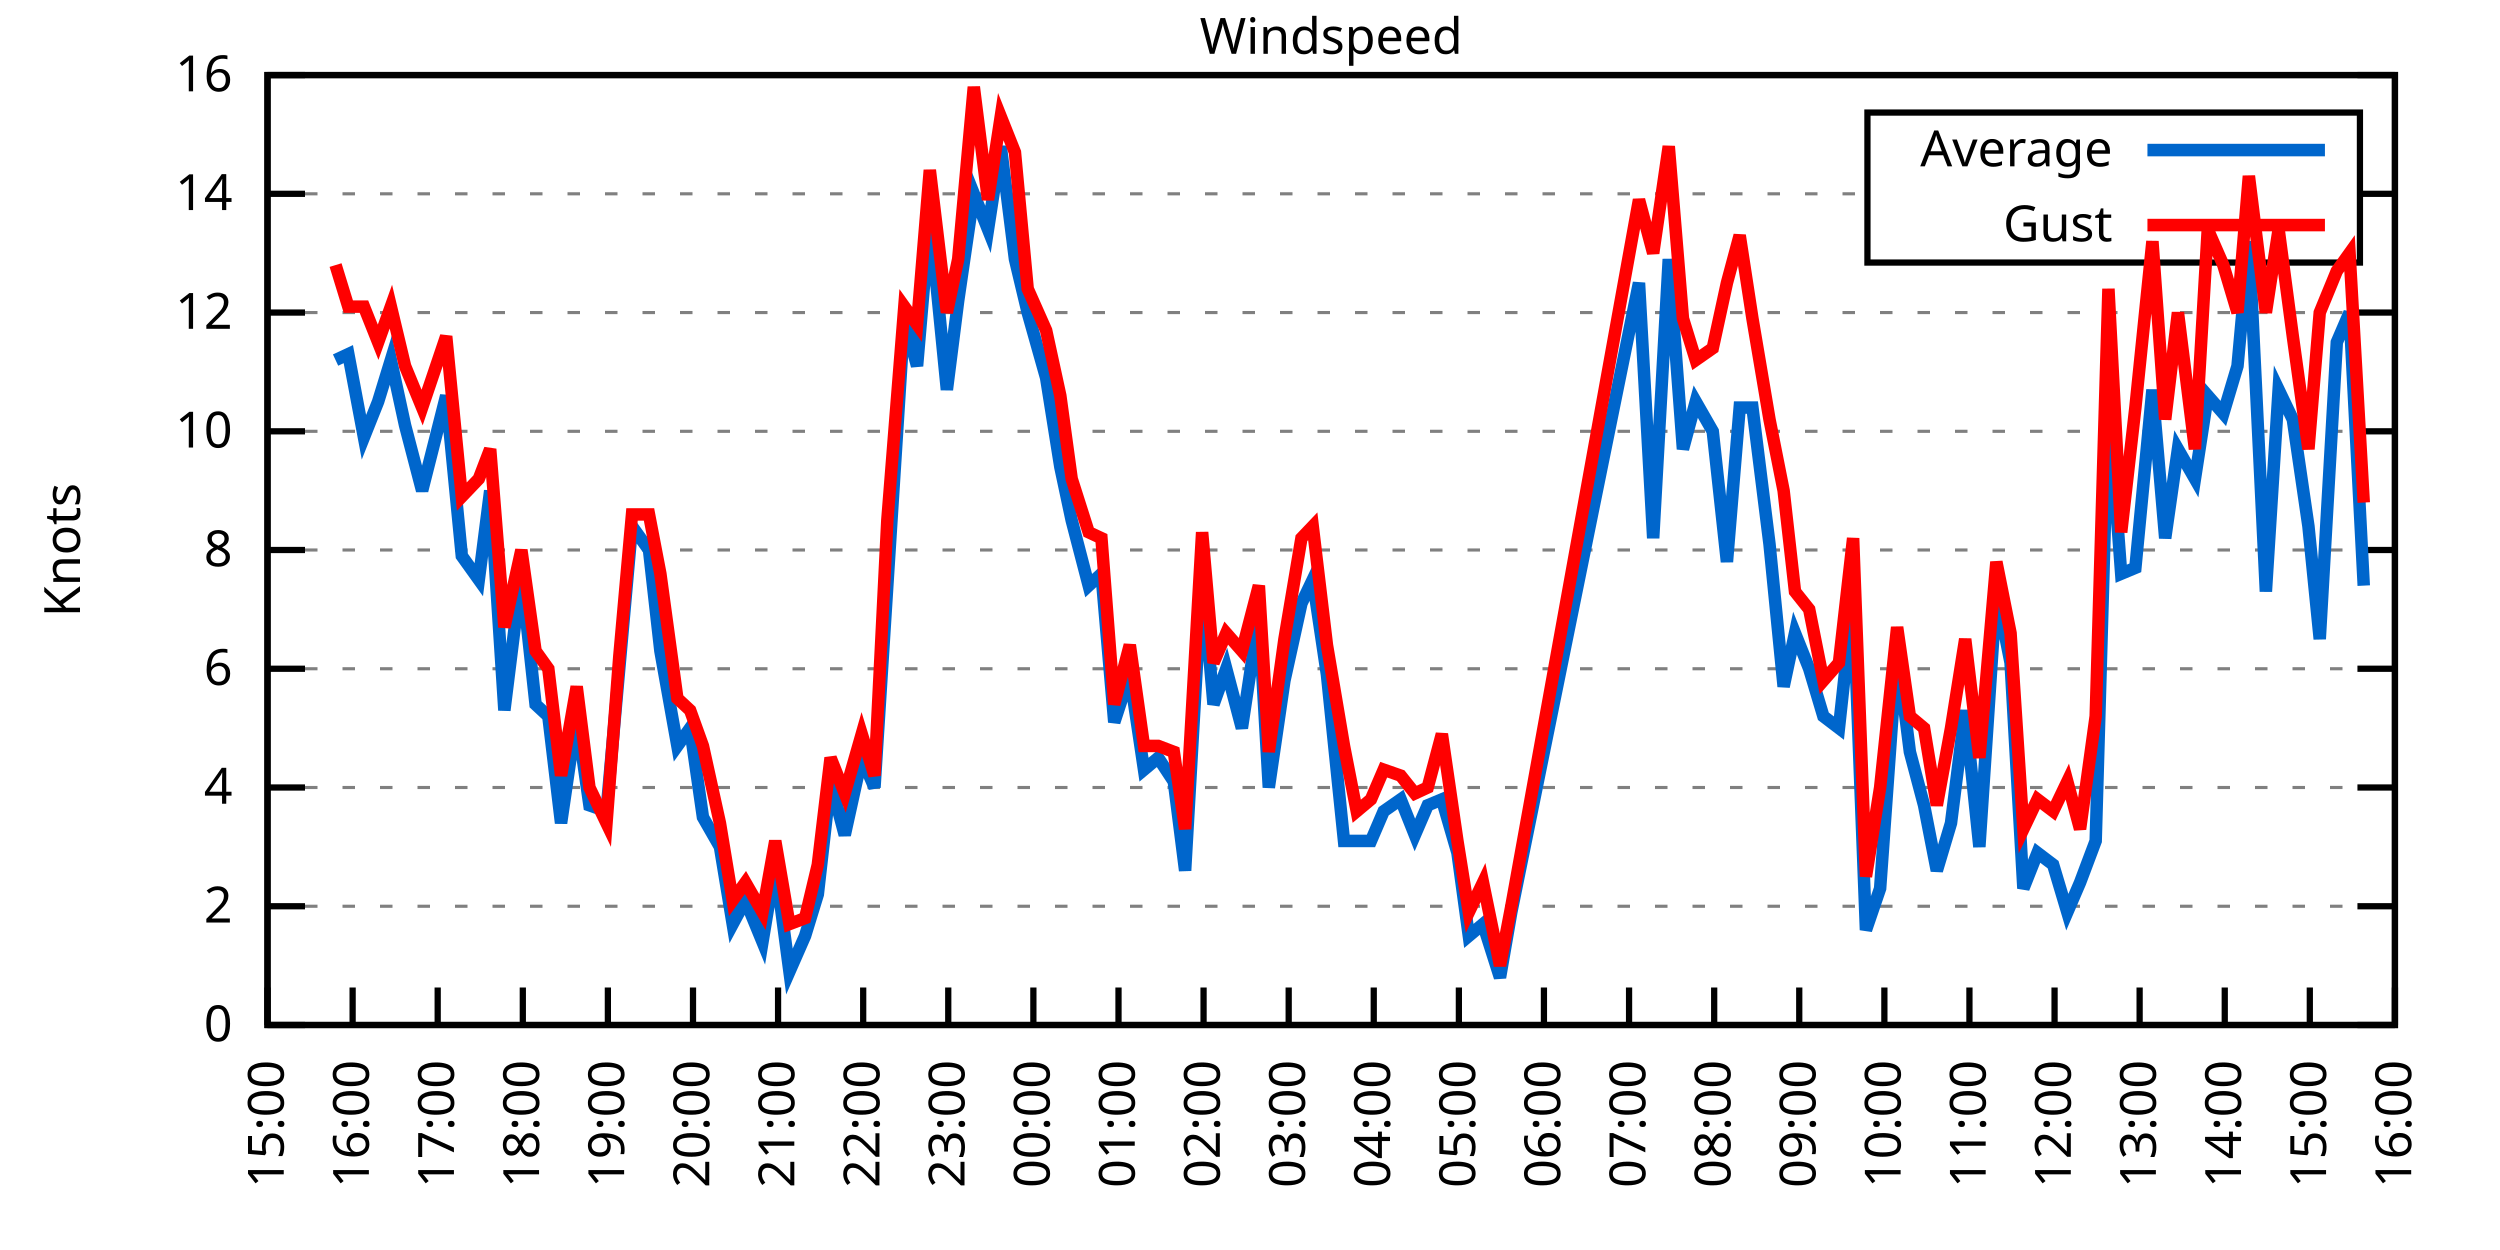
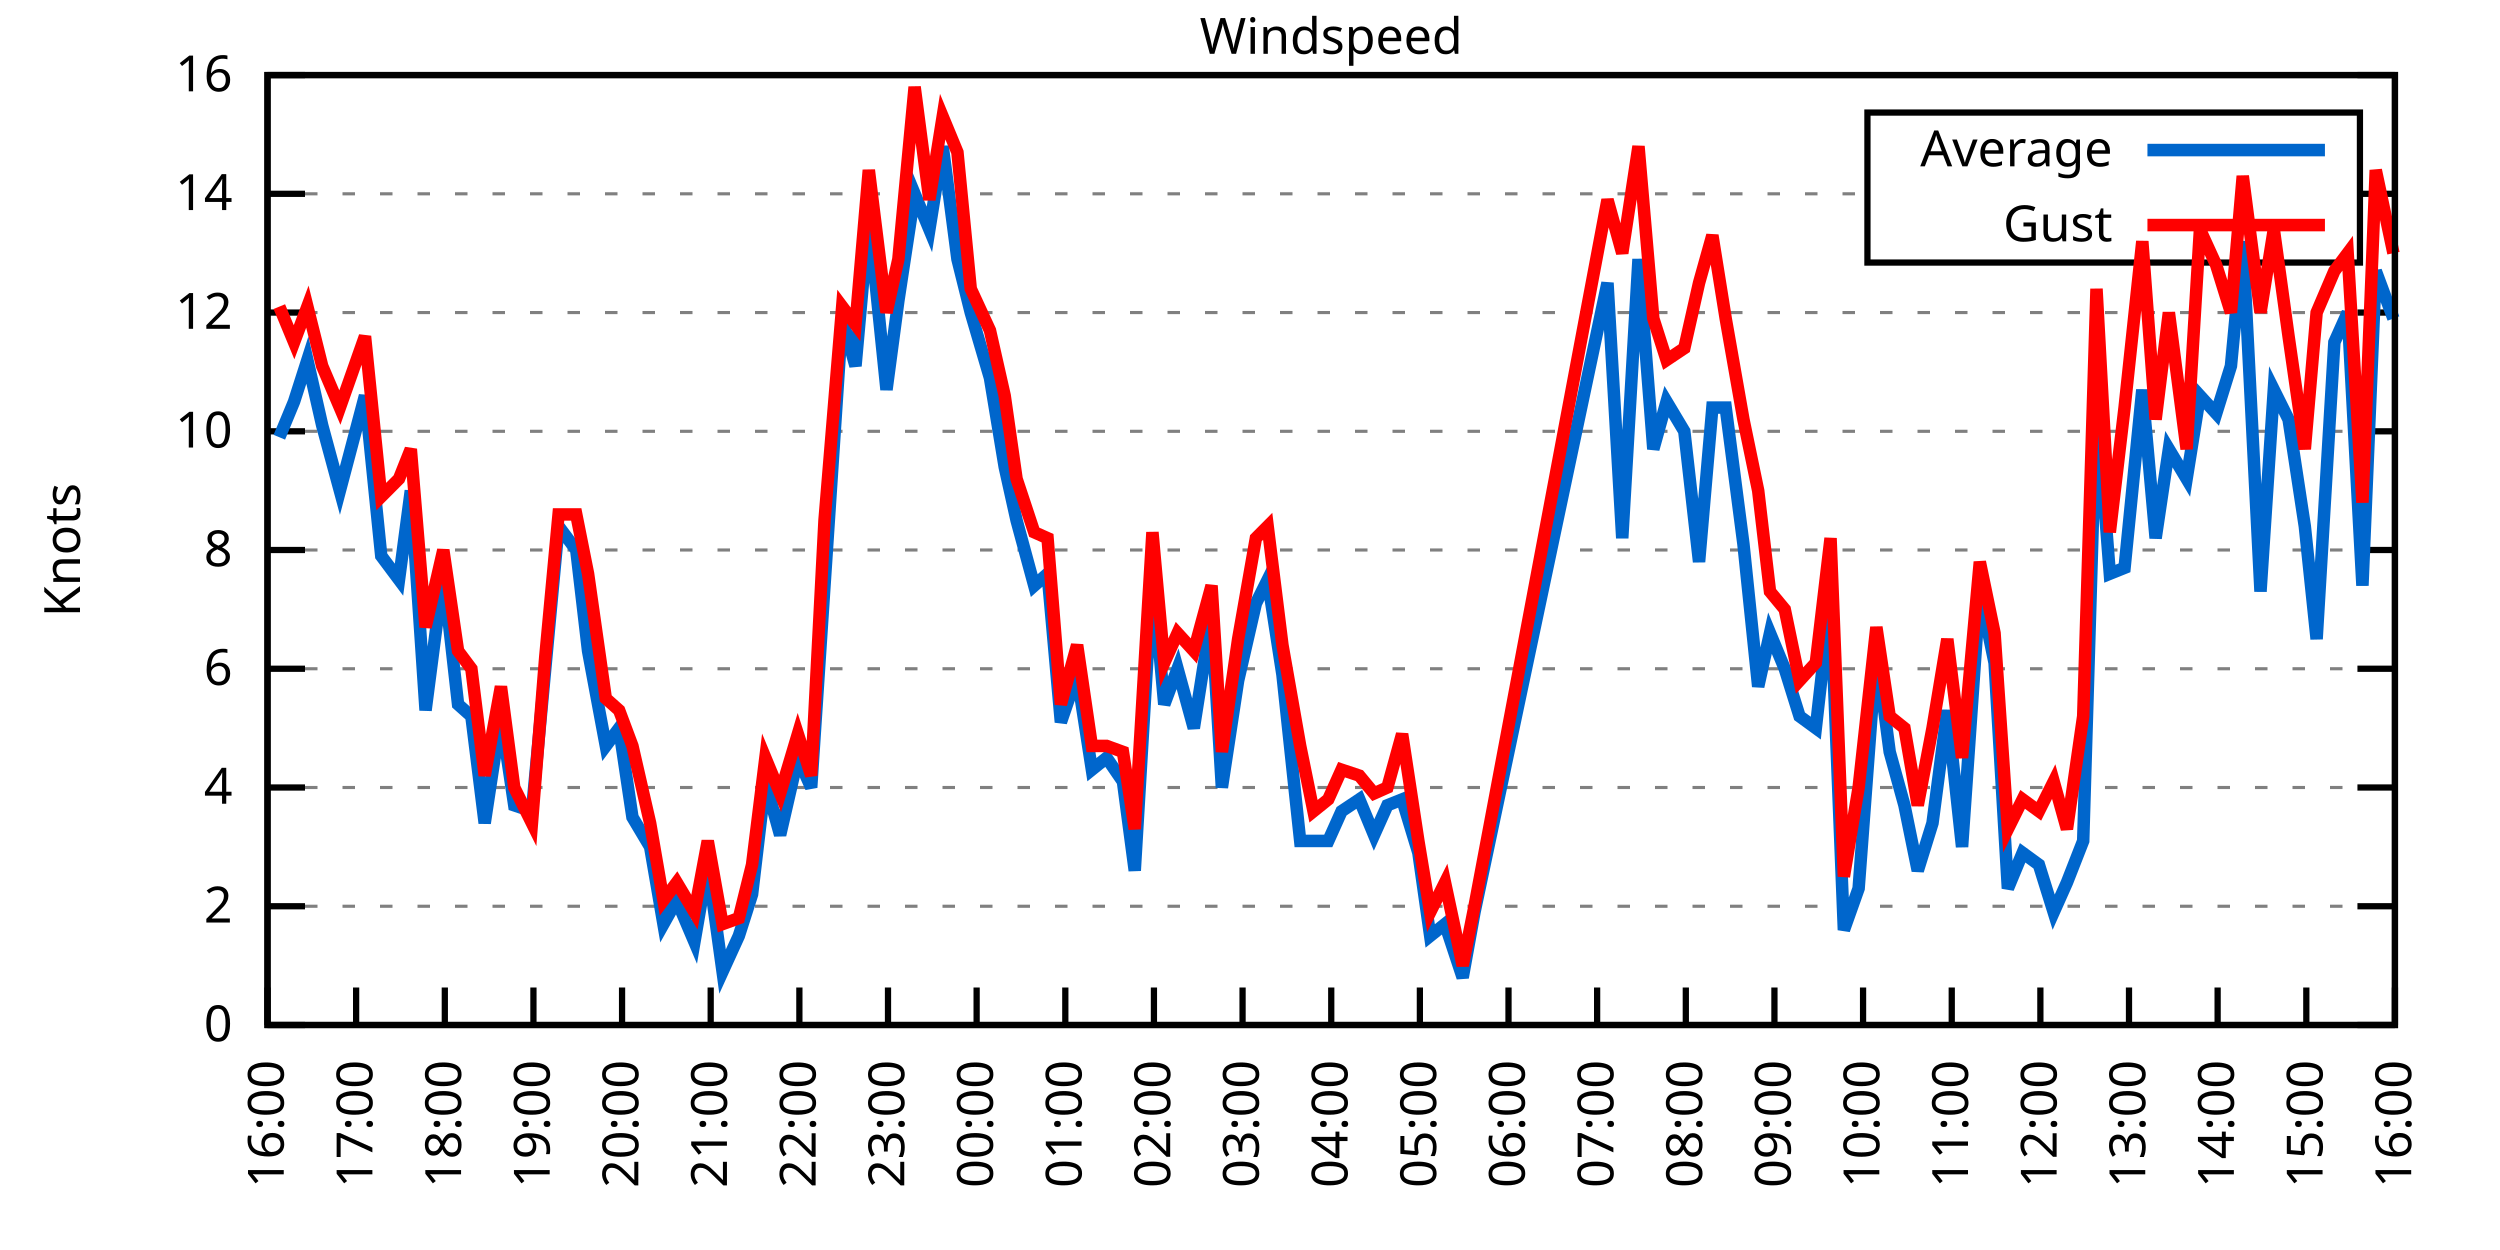
<svg xmlns="http://www.w3.org/2000/svg" xmlns:xlink="http://www.w3.org/1999/xlink" width="400" height="200" viewBox="0 0 400 200">
  <g id="gnuplot_canvas">
    <rect x="0" y="0" width="400" height="200" fill="none" />
    <defs>
      <circle id="gpDot" r="0.5" stroke-width="0.5" stroke="currentColor" />
      <path id="gpPt0" stroke-width="0.333" stroke="currentColor" d="M-1,0 h2 M0,-1 v2" />
      <path id="gpPt1" stroke-width="0.333" stroke="currentColor" d="M-1,-1 L1,1 M1,-1 L-1,1" />
      <path id="gpPt2" stroke-width="0.333" stroke="currentColor" d="M-1,0 L1,0 M0,-1 L0,1 M-1,-1 L1,1 M-1,1 L1,-1" />
      <rect id="gpPt3" stroke-width="0.333" stroke="currentColor" x="-1" y="-1" width="2" height="2" />
      <rect id="gpPt4" stroke-width="0.333" stroke="currentColor" fill="currentColor" x="-1" y="-1" width="2" height="2" />
      <circle id="gpPt5" stroke-width="0.333" stroke="currentColor" cx="0" cy="0" r="1" />
      <use xlink:href="#gpPt5" id="gpPt6" fill="currentColor" stroke="none" />
      <path id="gpPt7" stroke-width="0.333" stroke="currentColor" d="M0,-1.33 L-1.33,0.67 L1.33,0.67 z" />
      <use xlink:href="#gpPt7" id="gpPt8" fill="currentColor" stroke="none" />
      <use xlink:href="#gpPt7" id="gpPt9" stroke="currentColor" transform="rotate(180)" />
      <use xlink:href="#gpPt9" id="gpPt10" fill="currentColor" stroke="none" />
      <use xlink:href="#gpPt3" id="gpPt11" stroke="currentColor" transform="rotate(45)" />
      <use xlink:href="#gpPt11" id="gpPt12" fill="currentColor" stroke="none" />
      <path id="gpPt13" stroke-width="0.333" stroke="currentColor" d="M0,1.330 L1.265,0.411 L0.782,-1.067 L-0.782,-1.076 L-1.265,0.411 z" />
      <use xlink:href="#gpPt13" id="gpPt14" fill="currentColor" stroke="none" />
      <filter id="textbox" filterUnits="objectBoundingBox" x="0" y="0" height="1" width="1">
        <feFlood flood-color="white" flood-opacity="1" result="bgnd" />
        <feComposite in="SourceGraphic" in2="bgnd" operator="atop" />
      </filter>
      <filter id="greybox" filterUnits="objectBoundingBox" x="0" y="0" height="1" width="1">
        <feFlood flood-color="lightgrey" flood-opacity="1" result="grey" />
        <feComposite in="SourceGraphic" in2="grey" operator="atop" />
      </filter>
    </defs>
    <g fill="none" color="white" stroke="currentColor" stroke-width="1.00" stroke-linecap="butt" stroke-linejoin="miter">
</g>
    <g fill="none" color="black" stroke="currentColor" stroke-width="1.00" stroke-linecap="butt" stroke-linejoin="miter">
      <g stroke="none" shape-rendering="crispEdges">
        <polygon fill="rgb(255, 255, 255)" points="42.80,164.00 383.18,164.00 383.18,12.02 42.80,12.02 " />
      </g>
    </g>
    <g fill="none" color="black" stroke="currentColor" stroke-width="1.00" stroke-linecap="butt" stroke-linejoin="miter">
</g>
    <g fill="none" color="black" stroke="black" stroke-width="0.50" stroke-linecap="butt" stroke-linejoin="miter">
</g>
    <g fill="none" color="gray" stroke="currentColor" stroke-width="0.50" stroke-linecap="butt" stroke-linejoin="miter">
      <path stroke="gray" stroke-dasharray="2,4" class="gridline" d="M42.80,164.00 L383.19,164.00  " />
    </g>
    <g fill="none" color="gray" stroke="gray" stroke-width="1.00" stroke-linecap="butt" stroke-linejoin="miter">
</g>
    <g fill="none" color="black" stroke="currentColor" stroke-width="1.00" stroke-linecap="butt" stroke-linejoin="miter">
      <path stroke="black" d="M42.80,164.00 L48.80,164.00 M383.19,164.00 L377.19,164.00  " />
      <g transform="translate(37.20,166.60)" stroke="none" fill="black" font-family="Sans" font-size="8.00" text-anchor="end">
        <text>
          <tspan font-family="Sans"> 0</tspan>
        </text>
      </g>
    </g>
    <g fill="none" color="black" stroke="currentColor" stroke-width="1.00" stroke-linecap="butt" stroke-linejoin="miter">
</g>
    <g fill="none" color="black" stroke="black" stroke-width="0.50" stroke-linecap="butt" stroke-linejoin="miter">
</g>
    <g fill="none" color="gray" stroke="currentColor" stroke-width="0.50" stroke-linecap="butt" stroke-linejoin="miter">
      <path stroke="gray" stroke-dasharray="2,4" class="gridline" d="M42.80,145.00 L383.19,145.00  " />
    </g>
    <g fill="none" color="gray" stroke="gray" stroke-width="1.00" stroke-linecap="butt" stroke-linejoin="miter">
</g>
    <g fill="none" color="black" stroke="currentColor" stroke-width="1.00" stroke-linecap="butt" stroke-linejoin="miter">
      <path stroke="black" d="M42.80,145.00 L48.80,145.00 M383.19,145.00 L377.19,145.00  " />
      <g transform="translate(37.20,147.60)" stroke="none" fill="black" font-family="Sans" font-size="8.00" text-anchor="end">
        <text>
          <tspan font-family="Sans"> 2</tspan>
        </text>
      </g>
    </g>
    <g fill="none" color="black" stroke="currentColor" stroke-width="1.00" stroke-linecap="butt" stroke-linejoin="miter">
</g>
    <g fill="none" color="black" stroke="black" stroke-width="0.50" stroke-linecap="butt" stroke-linejoin="miter">
</g>
    <g fill="none" color="gray" stroke="currentColor" stroke-width="0.50" stroke-linecap="butt" stroke-linejoin="miter">
      <path stroke="gray" stroke-dasharray="2,4" class="gridline" d="M42.80,126.00 L383.19,126.00  " />
    </g>
    <g fill="none" color="gray" stroke="gray" stroke-width="1.00" stroke-linecap="butt" stroke-linejoin="miter">
</g>
    <g fill="none" color="black" stroke="currentColor" stroke-width="1.00" stroke-linecap="butt" stroke-linejoin="miter">
      <path stroke="black" d="M42.80,126.00 L48.80,126.00 M383.19,126.00 L377.19,126.00  " />
      <g transform="translate(37.20,128.60)" stroke="none" fill="black" font-family="Sans" font-size="8.00" text-anchor="end">
        <text>
          <tspan font-family="Sans"> 4</tspan>
        </text>
      </g>
    </g>
    <g fill="none" color="black" stroke="currentColor" stroke-width="1.00" stroke-linecap="butt" stroke-linejoin="miter">
</g>
    <g fill="none" color="black" stroke="black" stroke-width="0.50" stroke-linecap="butt" stroke-linejoin="miter">
</g>
    <g fill="none" color="gray" stroke="currentColor" stroke-width="0.50" stroke-linecap="butt" stroke-linejoin="miter">
      <path stroke="gray" stroke-dasharray="2,4" class="gridline" d="M42.80,107.00 L383.19,107.00  " />
    </g>
    <g fill="none" color="gray" stroke="gray" stroke-width="1.00" stroke-linecap="butt" stroke-linejoin="miter">
</g>
    <g fill="none" color="black" stroke="currentColor" stroke-width="1.00" stroke-linecap="butt" stroke-linejoin="miter">
      <path stroke="black" d="M42.80,107.00 L48.80,107.00 M383.19,107.00 L377.19,107.00  " />
      <g transform="translate(37.20,109.60)" stroke="none" fill="black" font-family="Sans" font-size="8.00" text-anchor="end">
        <text>
          <tspan font-family="Sans"> 6</tspan>
        </text>
      </g>
    </g>
    <g fill="none" color="black" stroke="currentColor" stroke-width="1.00" stroke-linecap="butt" stroke-linejoin="miter">
</g>
    <g fill="none" color="black" stroke="black" stroke-width="0.50" stroke-linecap="butt" stroke-linejoin="miter">
</g>
    <g fill="none" color="gray" stroke="currentColor" stroke-width="0.50" stroke-linecap="butt" stroke-linejoin="miter">
      <path stroke="gray" stroke-dasharray="2,4" class="gridline" d="M42.80,88.00 L383.19,88.00  " />
    </g>
    <g fill="none" color="gray" stroke="gray" stroke-width="1.00" stroke-linecap="butt" stroke-linejoin="miter">
</g>
    <g fill="none" color="black" stroke="currentColor" stroke-width="1.00" stroke-linecap="butt" stroke-linejoin="miter">
      <path stroke="black" d="M42.80,88.00 L48.80,88.00 M383.19,88.00 L377.19,88.00  " />
      <g transform="translate(37.20,90.60)" stroke="none" fill="black" font-family="Sans" font-size="8.00" text-anchor="end">
        <text>
          <tspan font-family="Sans"> 8</tspan>
        </text>
      </g>
    </g>
    <g fill="none" color="black" stroke="currentColor" stroke-width="1.00" stroke-linecap="butt" stroke-linejoin="miter">
</g>
    <g fill="none" color="black" stroke="black" stroke-width="0.50" stroke-linecap="butt" stroke-linejoin="miter">
</g>
    <g fill="none" color="gray" stroke="currentColor" stroke-width="0.50" stroke-linecap="butt" stroke-linejoin="miter">
      <path stroke="gray" stroke-dasharray="2,4" class="gridline" d="M42.80,69.01 L383.19,69.01  " />
    </g>
    <g fill="none" color="gray" stroke="gray" stroke-width="1.00" stroke-linecap="butt" stroke-linejoin="miter">
</g>
    <g fill="none" color="black" stroke="currentColor" stroke-width="1.00" stroke-linecap="butt" stroke-linejoin="miter">
      <path stroke="black" d="M42.80,69.01 L48.80,69.01 M383.19,69.01 L377.19,69.01  " />
      <g transform="translate(37.20,71.61)" stroke="none" fill="black" font-family="Sans" font-size="8.00" text-anchor="end">
        <text>
          <tspan font-family="Sans"> 10</tspan>
        </text>
      </g>
    </g>
    <g fill="none" color="black" stroke="currentColor" stroke-width="1.00" stroke-linecap="butt" stroke-linejoin="miter">
</g>
    <g fill="none" color="black" stroke="black" stroke-width="0.50" stroke-linecap="butt" stroke-linejoin="miter">
</g>
    <g fill="none" color="gray" stroke="currentColor" stroke-width="0.50" stroke-linecap="butt" stroke-linejoin="miter">
      <path stroke="gray" stroke-dasharray="2,4" class="gridline" d="M42.80,50.01 L383.19,50.01  " />
    </g>
    <g fill="none" color="gray" stroke="gray" stroke-width="1.00" stroke-linecap="butt" stroke-linejoin="miter">
</g>
    <g fill="none" color="black" stroke="currentColor" stroke-width="1.00" stroke-linecap="butt" stroke-linejoin="miter">
      <path stroke="black" d="M42.80,50.01 L48.80,50.01 M383.19,50.01 L377.19,50.01  " />
      <g transform="translate(37.20,52.61)" stroke="none" fill="black" font-family="Sans" font-size="8.00" text-anchor="end">
        <text>
          <tspan font-family="Sans"> 12</tspan>
        </text>
      </g>
    </g>
    <g fill="none" color="black" stroke="currentColor" stroke-width="1.00" stroke-linecap="butt" stroke-linejoin="miter">
</g>
    <g fill="none" color="black" stroke="black" stroke-width="0.50" stroke-linecap="butt" stroke-linejoin="miter">
</g>
    <g fill="none" color="gray" stroke="currentColor" stroke-width="0.50" stroke-linecap="butt" stroke-linejoin="miter">
      <path stroke="gray" stroke-dasharray="2,4" class="gridline" d="M42.80,31.01 L298.79,31.01 M377.59,31.01 L383.19,31.01  " />
    </g>
    <g fill="none" color="gray" stroke="gray" stroke-width="1.00" stroke-linecap="butt" stroke-linejoin="miter">
</g>
    <g fill="none" color="black" stroke="currentColor" stroke-width="1.00" stroke-linecap="butt" stroke-linejoin="miter">
      <path stroke="black" d="M42.80,31.01 L48.80,31.01 M383.19,31.01 L377.19,31.01  " />
      <g transform="translate(37.20,33.61)" stroke="none" fill="black" font-family="Sans" font-size="8.00" text-anchor="end">
        <text>
          <tspan font-family="Sans"> 14</tspan>
        </text>
      </g>
    </g>
    <g fill="none" color="black" stroke="currentColor" stroke-width="1.00" stroke-linecap="butt" stroke-linejoin="miter">
</g>
    <g fill="none" color="black" stroke="black" stroke-width="0.50" stroke-linecap="butt" stroke-linejoin="miter">
</g>
    <g fill="none" color="gray" stroke="currentColor" stroke-width="0.50" stroke-linecap="butt" stroke-linejoin="miter">
      <path stroke="gray" stroke-dasharray="2,4" class="gridline" d="M42.80,12.01 L383.19,12.01  " />
    </g>
    <g fill="none" color="gray" stroke="gray" stroke-width="1.00" stroke-linecap="butt" stroke-linejoin="miter">
</g>
    <g fill="none" color="black" stroke="currentColor" stroke-width="1.00" stroke-linecap="butt" stroke-linejoin="miter">
      <path stroke="black" d="M42.80,12.01 L48.80,12.01 M383.19,12.01 L377.19,12.01  " />
      <g transform="translate(37.20,14.61)" stroke="none" fill="black" font-family="Sans" font-size="8.00" text-anchor="end">
        <text>
          <tspan font-family="Sans"> 16</tspan>
        </text>
      </g>
    </g>
    <g fill="none" color="black" stroke="currentColor" stroke-width="1.00" stroke-linecap="butt" stroke-linejoin="miter">
      <path stroke="black" d="M42.80,164.00 L42.80,158.00  " />
      <g transform="translate(45.40,169.60) rotate(270.00)" stroke="none" fill="black" font-family="Sans" font-size="8.00" text-anchor="end">
        <text>
-           <tspan font-family="Sans">15:00</tspan>
-         </text>
-       </g>
-     </g>
-     <g fill="none" color="black" stroke="currentColor" stroke-width="1.00" stroke-linecap="butt" stroke-linejoin="miter">
-       <path stroke="black" d="M56.42,164.00 L56.42,158.00  " />
-       <g transform="translate(59.02,169.60) rotate(270.00)" stroke="none" fill="black" font-family="Sans" font-size="8.00" text-anchor="end">
-         <text>
          <tspan font-family="Sans">16:00</tspan>
        </text>
      </g>
    </g>
    <g fill="none" color="black" stroke="currentColor" stroke-width="1.00" stroke-linecap="butt" stroke-linejoin="miter">
-       <path stroke="black" d="M70.03,164.00 L70.03,158.00  " />
-       <g transform="translate(72.63,169.60) rotate(270.00)" stroke="none" fill="black" font-family="Sans" font-size="8.00" text-anchor="end">
+       <path stroke="black" d="M56.98,164.00 L56.98,158.00  " />
+       <g transform="translate(59.58,169.60) rotate(270.00)" stroke="none" fill="black" font-family="Sans" font-size="8.00" text-anchor="end">
        <text>
          <tspan font-family="Sans">17:00</tspan>
        </text>
      </g>
    </g>
    <g fill="none" color="black" stroke="currentColor" stroke-width="1.00" stroke-linecap="butt" stroke-linejoin="miter">
-       <path stroke="black" d="M83.65,164.00 L83.65,158.00  " />
-       <g transform="translate(86.25,169.60) rotate(270.00)" stroke="none" fill="black" font-family="Sans" font-size="8.00" text-anchor="end">
+       <path stroke="black" d="M71.17,164.00 L71.17,158.00  " />
+       <g transform="translate(73.77,169.60) rotate(270.00)" stroke="none" fill="black" font-family="Sans" font-size="8.00" text-anchor="end">
        <text>
          <tspan font-family="Sans">18:00</tspan>
        </text>
      </g>
    </g>
    <g fill="none" color="black" stroke="currentColor" stroke-width="1.00" stroke-linecap="butt" stroke-linejoin="miter">
-       <path stroke="black" d="M97.26,164.00 L97.26,158.00  " />
-       <g transform="translate(99.86,169.60) rotate(270.00)" stroke="none" fill="black" font-family="Sans" font-size="8.00" text-anchor="end">
+       <path stroke="black" d="M85.35,164.00 L85.35,158.00  " />
+       <g transform="translate(87.95,169.60) rotate(270.00)" stroke="none" fill="black" font-family="Sans" font-size="8.00" text-anchor="end">
        <text>
          <tspan font-family="Sans">19:00</tspan>
        </text>
      </g>
    </g>
    <g fill="none" color="black" stroke="currentColor" stroke-width="1.00" stroke-linecap="butt" stroke-linejoin="miter">
-       <path stroke="black" d="M110.88,164.00 L110.88,158.00  " />
-       <g transform="translate(113.48,169.60) rotate(270.00)" stroke="none" fill="black" font-family="Sans" font-size="8.00" text-anchor="end">
+       <path stroke="black" d="M99.53,164.00 L99.53,158.00  " />
+       <g transform="translate(102.13,169.60) rotate(270.00)" stroke="none" fill="black" font-family="Sans" font-size="8.00" text-anchor="end">
        <text>
          <tspan font-family="Sans">20:00</tspan>
        </text>
      </g>
    </g>
    <g fill="none" color="black" stroke="currentColor" stroke-width="1.00" stroke-linecap="butt" stroke-linejoin="miter">
-       <path stroke="black" d="M124.49,164.00 L124.49,158.00  " />
-       <g transform="translate(127.09,169.60) rotate(270.00)" stroke="none" fill="black" font-family="Sans" font-size="8.00" text-anchor="end">
+       <path stroke="black" d="M113.71,164.00 L113.71,158.00  " />
+       <g transform="translate(116.31,169.60) rotate(270.00)" stroke="none" fill="black" font-family="Sans" font-size="8.00" text-anchor="end">
        <text>
          <tspan font-family="Sans">21:00</tspan>
        </text>
      </g>
    </g>
    <g fill="none" color="black" stroke="currentColor" stroke-width="1.00" stroke-linecap="butt" stroke-linejoin="miter">
-       <path stroke="black" d="M138.11,164.00 L138.11,158.00  " />
-       <g transform="translate(140.71,169.60) rotate(270.00)" stroke="none" fill="black" font-family="Sans" font-size="8.00" text-anchor="end">
+       <path stroke="black" d="M127.90,164.00 L127.90,158.00  " />
+       <g transform="translate(130.50,169.60) rotate(270.00)" stroke="none" fill="black" font-family="Sans" font-size="8.00" text-anchor="end">
        <text>
          <tspan font-family="Sans">22:00</tspan>
        </text>
      </g>
    </g>
    <g fill="none" color="black" stroke="currentColor" stroke-width="1.00" stroke-linecap="butt" stroke-linejoin="miter">
-       <path stroke="black" d="M151.72,164.00 L151.72,158.00  " />
-       <g transform="translate(154.32,169.60) rotate(270.00)" stroke="none" fill="black" font-family="Sans" font-size="8.00" text-anchor="end">
+       <path stroke="black" d="M142.08,164.00 L142.08,158.00  " />
+       <g transform="translate(144.68,169.60) rotate(270.00)" stroke="none" fill="black" font-family="Sans" font-size="8.00" text-anchor="end">
        <text>
          <tspan font-family="Sans">23:00</tspan>
        </text>
      </g>
    </g>
    <g fill="none" color="black" stroke="currentColor" stroke-width="1.00" stroke-linecap="butt" stroke-linejoin="miter">
-       <path stroke="black" d="M165.34,164.00 L165.34,158.00  " />
-       <g transform="translate(167.94,169.60) rotate(270.00)" stroke="none" fill="black" font-family="Sans" font-size="8.00" text-anchor="end">
+       <path stroke="black" d="M156.26,164.00 L156.26,158.00  " />
+       <g transform="translate(158.86,169.60) rotate(270.00)" stroke="none" fill="black" font-family="Sans" font-size="8.00" text-anchor="end">
        <text>
          <tspan font-family="Sans">00:00</tspan>
        </text>
      </g>
    </g>
    <g fill="none" color="black" stroke="currentColor" stroke-width="1.00" stroke-linecap="butt" stroke-linejoin="miter">
-       <path stroke="black" d="M178.96,164.00 L178.96,158.00  " />
-       <g transform="translate(181.56,169.60) rotate(270.00)" stroke="none" fill="black" font-family="Sans" font-size="8.00" text-anchor="end">
+       <path stroke="black" d="M170.45,164.00 L170.45,158.00  " />
+       <g transform="translate(173.05,169.60) rotate(270.00)" stroke="none" fill="black" font-family="Sans" font-size="8.00" text-anchor="end">
        <text>
          <tspan font-family="Sans">01:00</tspan>
        </text>
      </g>
    </g>
    <g fill="none" color="black" stroke="currentColor" stroke-width="1.00" stroke-linecap="butt" stroke-linejoin="miter">
-       <path stroke="black" d="M192.57,164.00 L192.57,158.00  " />
-       <g transform="translate(195.17,169.60) rotate(270.00)" stroke="none" fill="black" font-family="Sans" font-size="8.00" text-anchor="end">
+       <path stroke="black" d="M184.63,164.00 L184.63,158.00  " />
+       <g transform="translate(187.23,169.60) rotate(270.00)" stroke="none" fill="black" font-family="Sans" font-size="8.00" text-anchor="end">
        <text>
          <tspan font-family="Sans">02:00</tspan>
        </text>
      </g>
    </g>
    <g fill="none" color="black" stroke="currentColor" stroke-width="1.00" stroke-linecap="butt" stroke-linejoin="miter">
-       <path stroke="black" d="M206.19,164.00 L206.19,158.00  " />
-       <g transform="translate(208.79,169.60) rotate(270.00)" stroke="none" fill="black" font-family="Sans" font-size="8.00" text-anchor="end">
+       <path stroke="black" d="M198.81,164.00 L198.81,158.00  " />
+       <g transform="translate(201.41,169.60) rotate(270.00)" stroke="none" fill="black" font-family="Sans" font-size="8.00" text-anchor="end">
        <text>
          <tspan font-family="Sans">03:00</tspan>
        </text>
      </g>
    </g>
    <g fill="none" color="black" stroke="currentColor" stroke-width="1.00" stroke-linecap="butt" stroke-linejoin="miter">
-       <path stroke="black" d="M219.80,164.00 L219.80,158.00  " />
-       <g transform="translate(222.40,169.60) rotate(270.00)" stroke="none" fill="black" font-family="Sans" font-size="8.00" text-anchor="end">
+       <path stroke="black" d="M213.00,164.00 L213.00,158.00  " />
+       <g transform="translate(215.60,169.60) rotate(270.00)" stroke="none" fill="black" font-family="Sans" font-size="8.00" text-anchor="end">
        <text>
          <tspan font-family="Sans">04:00</tspan>
        </text>
      </g>
    </g>
    <g fill="none" color="black" stroke="currentColor" stroke-width="1.00" stroke-linecap="butt" stroke-linejoin="miter">
-       <path stroke="black" d="M233.42,164.00 L233.42,158.00  " />
-       <g transform="translate(236.02,169.60) rotate(270.00)" stroke="none" fill="black" font-family="Sans" font-size="8.00" text-anchor="end">
+       <path stroke="black" d="M227.18,164.00 L227.18,158.00  " />
+       <g transform="translate(229.78,169.60) rotate(270.00)" stroke="none" fill="black" font-family="Sans" font-size="8.00" text-anchor="end">
        <text>
          <tspan font-family="Sans">05:00</tspan>
        </text>
      </g>
    </g>
    <g fill="none" color="black" stroke="currentColor" stroke-width="1.00" stroke-linecap="butt" stroke-linejoin="miter">
-       <path stroke="black" d="M247.03,164.00 L247.03,158.00  " />
-       <g transform="translate(249.63,169.60) rotate(270.00)" stroke="none" fill="black" font-family="Sans" font-size="8.00" text-anchor="end">
+       <path stroke="black" d="M241.36,164.00 L241.36,158.00  " />
+       <g transform="translate(243.96,169.60) rotate(270.00)" stroke="none" fill="black" font-family="Sans" font-size="8.00" text-anchor="end">
        <text>
          <tspan font-family="Sans">06:00</tspan>
        </text>
      </g>
    </g>
    <g fill="none" color="black" stroke="currentColor" stroke-width="1.00" stroke-linecap="butt" stroke-linejoin="miter">
-       <path stroke="black" d="M260.65,164.00 L260.65,158.00  " />
-       <g transform="translate(263.25,169.60) rotate(270.00)" stroke="none" fill="black" font-family="Sans" font-size="8.00" text-anchor="end">
+       <path stroke="black" d="M255.54,164.00 L255.54,158.00  " />
+       <g transform="translate(258.14,169.60) rotate(270.00)" stroke="none" fill="black" font-family="Sans" font-size="8.00" text-anchor="end">
        <text>
          <tspan font-family="Sans">07:00</tspan>
        </text>
      </g>
    </g>
    <g fill="none" color="black" stroke="currentColor" stroke-width="1.00" stroke-linecap="butt" stroke-linejoin="miter">
-       <path stroke="black" d="M274.27,164.00 L274.27,158.00  " />
-       <g transform="translate(276.87,169.60) rotate(270.00)" stroke="none" fill="black" font-family="Sans" font-size="8.00" text-anchor="end">
+       <path stroke="black" d="M269.73,164.00 L269.73,158.00  " />
+       <g transform="translate(272.33,169.60) rotate(270.00)" stroke="none" fill="black" font-family="Sans" font-size="8.00" text-anchor="end">
        <text>
          <tspan font-family="Sans">08:00</tspan>
        </text>
      </g>
    </g>
    <g fill="none" color="black" stroke="currentColor" stroke-width="1.00" stroke-linecap="butt" stroke-linejoin="miter">
-       <path stroke="black" d="M287.88,164.00 L287.88,158.00  " />
-       <g transform="translate(290.48,169.60) rotate(270.00)" stroke="none" fill="black" font-family="Sans" font-size="8.00" text-anchor="end">
+       <path stroke="black" d="M283.91,164.00 L283.91,158.00  " />
+       <g transform="translate(286.51,169.60) rotate(270.00)" stroke="none" fill="black" font-family="Sans" font-size="8.00" text-anchor="end">
        <text>
          <tspan font-family="Sans">09:00</tspan>
        </text>
      </g>
    </g>
    <g fill="none" color="black" stroke="currentColor" stroke-width="1.00" stroke-linecap="butt" stroke-linejoin="miter">
-       <path stroke="black" d="M301.50,164.00 L301.50,158.00  " />
-       <g transform="translate(304.10,169.60) rotate(270.00)" stroke="none" fill="black" font-family="Sans" font-size="8.00" text-anchor="end">
+       <path stroke="black" d="M298.09,164.00 L298.09,158.00  " />
+       <g transform="translate(300.69,169.60) rotate(270.00)" stroke="none" fill="black" font-family="Sans" font-size="8.00" text-anchor="end">
        <text>
          <tspan font-family="Sans">10:00</tspan>
        </text>
      </g>
    </g>
    <g fill="none" color="black" stroke="currentColor" stroke-width="1.00" stroke-linecap="butt" stroke-linejoin="miter">
-       <path stroke="black" d="M315.11,164.00 L315.11,158.00  " />
-       <g transform="translate(317.71,169.60) rotate(270.00)" stroke="none" fill="black" font-family="Sans" font-size="8.00" text-anchor="end">
+       <path stroke="black" d="M312.28,164.00 L312.28,158.00  " />
+       <g transform="translate(314.88,169.60) rotate(270.00)" stroke="none" fill="black" font-family="Sans" font-size="8.00" text-anchor="end">
        <text>
          <tspan font-family="Sans">11:00</tspan>
        </text>
      </g>
    </g>
    <g fill="none" color="black" stroke="currentColor" stroke-width="1.00" stroke-linecap="butt" stroke-linejoin="miter">
-       <path stroke="black" d="M328.73,164.00 L328.73,158.00  " />
-       <g transform="translate(331.33,169.60) rotate(270.00)" stroke="none" fill="black" font-family="Sans" font-size="8.00" text-anchor="end">
+       <path stroke="black" d="M326.46,164.00 L326.46,158.00  " />
+       <g transform="translate(329.06,169.60) rotate(270.00)" stroke="none" fill="black" font-family="Sans" font-size="8.00" text-anchor="end">
        <text>
          <tspan font-family="Sans">12:00</tspan>
        </text>
      </g>
    </g>
    <g fill="none" color="black" stroke="currentColor" stroke-width="1.00" stroke-linecap="butt" stroke-linejoin="miter">
-       <path stroke="black" d="M342.34,164.00 L342.34,158.00  " />
-       <g transform="translate(344.94,169.60) rotate(270.00)" stroke="none" fill="black" font-family="Sans" font-size="8.00" text-anchor="end">
+       <path stroke="black" d="M340.64,164.00 L340.64,158.00  " />
+       <g transform="translate(343.24,169.60) rotate(270.00)" stroke="none" fill="black" font-family="Sans" font-size="8.00" text-anchor="end">
        <text>
          <tspan font-family="Sans">13:00</tspan>
        </text>
      </g>
    </g>
    <g fill="none" color="black" stroke="currentColor" stroke-width="1.00" stroke-linecap="butt" stroke-linejoin="miter">
-       <path stroke="black" d="M355.96,164.00 L355.96,158.00  " />
-       <g transform="translate(358.56,169.60) rotate(270.00)" stroke="none" fill="black" font-family="Sans" font-size="8.00" text-anchor="end">
+       <path stroke="black" d="M354.82,164.00 L354.82,158.00  " />
+       <g transform="translate(357.42,169.60) rotate(270.00)" stroke="none" fill="black" font-family="Sans" font-size="8.00" text-anchor="end">
        <text>
          <tspan font-family="Sans">14:00</tspan>
        </text>
      </g>
    </g>
    <g fill="none" color="black" stroke="currentColor" stroke-width="1.00" stroke-linecap="butt" stroke-linejoin="miter">
-       <path stroke="black" d="M369.57,164.00 L369.57,158.00  " />
-       <g transform="translate(372.17,169.60) rotate(270.00)" stroke="none" fill="black" font-family="Sans" font-size="8.00" text-anchor="end">
+       <path stroke="black" d="M369.01,164.00 L369.01,158.00  " />
+       <g transform="translate(371.61,169.60) rotate(270.00)" stroke="none" fill="black" font-family="Sans" font-size="8.00" text-anchor="end">
        <text>
          <tspan font-family="Sans">15:00</tspan>
        </text>
      </g>
    </g>
    <g fill="none" color="black" stroke="currentColor" stroke-width="1.00" stroke-linecap="butt" stroke-linejoin="miter">
      <path stroke="black" d="M383.19,164.00 L383.19,158.00  " />
      <g transform="translate(385.79,169.60) rotate(270.00)" stroke="none" fill="black" font-family="Sans" font-size="8.00" text-anchor="end">
        <text>
          <tspan font-family="Sans">16:00</tspan>
        </text>
      </g>
    </g>
    <g fill="none" color="black" stroke="currentColor" stroke-width="1.00" stroke-linecap="butt" stroke-linejoin="miter">
</g>
    <g fill="none" color="black" stroke="currentColor" stroke-width="1.00" stroke-linecap="butt" stroke-linejoin="miter">
      <path stroke="black" d="M42.80,12.01 L42.80,164.00 L383.19,164.00 L383.19,12.01 L42.80,12.01 Z  " />
    </g>
    <g fill="none" color="black" stroke="currentColor" stroke-width="1.00" stroke-linecap="butt" stroke-linejoin="miter">
</g>
    <g fill="none" color="black" stroke="currentColor" stroke-width="1.00" stroke-linecap="butt" stroke-linejoin="miter">
      <path stroke="black" d="M298.79,42.01 L298.79,18.01 L377.59,18.01 L377.59,42.01 L298.79,42.01 Z  " />
    </g>
    <g id="Windspeed_plot_1">
      <g fill="none" color="white" stroke="black" stroke-width="2.00" stroke-linecap="butt" stroke-linejoin="miter">
</g>
      <g fill="none" color="black" stroke="currentColor" stroke-width="2.00" stroke-linecap="butt" stroke-linejoin="miter">
        <g transform="translate(337.99,26.61)" stroke="none" fill="black" font-family="Sans" font-size="8.00" text-anchor="end">
          <text>
            <tspan font-family="Sans">Average</tspan>
          </text>
        </g>
      </g>
      <g fill="none" color="black" stroke="currentColor" stroke-width="2.00" stroke-linecap="butt" stroke-linejoin="miter">
-         <path stroke="rgb(  0, 102, 204)" d="M343.59,24.01 L371.99,24.01 M53.69,57.61 L55.73,56.66 L58.23,69.96 L60.50,64.26 L62.54,57.61 L64.81,68.06   L67.54,78.51 L71.39,63.31 L73.89,88.95 L76.61,92.75 L78.43,78.51 L80.70,113.65 L83.42,91.80 L85.69,112.70   L87.73,114.60 L89.77,131.70 L92.27,114.60 L94.31,128.85 L97.04,129.80 L99.08,107.00 L101.12,84.21 L103.84,88.00   L105.66,104.15 L108.38,119.35 L110.42,116.50 L112.47,130.75 L115.19,135.50 L117.23,147.85 L119.27,144.05 L122.00,150.70   L124.04,138.35 L126.31,155.45 L128.81,149.75 L130.85,143.10 L132.89,125.05 L135.16,133.60 L137.88,121.25 L139.92,126.00   L141.97,93.70 L144.69,50.96 L146.73,58.56 L148.77,34.81 L151.50,62.36 L153.31,48.11 L155.81,31.01 L158.08,36.71   L160.12,23.41 L162.39,41.46 L164.43,50.01 L167.38,60.46 L169.65,74.71 L171.47,83.26 L174.19,93.70 L176.23,91.80   L178.28,115.55 L180.77,107.95 L183.04,123.15 L185.31,121.25 L187.81,125.05 L189.62,139.30 L192.34,91.80 L194.16,112.70   L196.20,107.00 L198.70,116.50 L201.42,98.45 L203.01,126.00 L205.51,108.90 L208.23,96.55 L210.04,92.75 L212.31,107.95   L215.04,134.55 L217.08,134.55 L219.35,134.55 L221.39,129.80 L224.11,127.90 L226.38,133.60 L228.43,128.85 L230.70,127.90   L233.19,136.45 L235.01,149.75 L237.28,147.85 L240.00,156.40 L241.81,145.95 L262.24,45.26 L264.51,86.11 L267.00,41.46   L269.27,71.86 L271.32,64.26 L274.04,69.01 L276.31,89.90 L278.35,65.21 L280.39,65.21 L283.12,87.06 L285.38,109.85   L287.20,101.30 L289.47,107.00 L291.74,114.60 L294.23,116.50 L296.50,95.60 L298.55,148.80 L300.82,142.15 L303.54,104.15   L305.58,120.30 L307.85,128.85 L309.89,139.30 L312.16,131.70 L314.43,113.65 L316.70,135.50 L319.42,94.65 L321.69,106.05   L323.74,142.15 L326.00,136.45 L328.50,138.35 L330.77,145.95 L332.81,141.20 L335.31,134.55 L337.35,64.26 L339.39,91.80   L341.66,90.85 L344.39,62.36 L346.43,86.11 L348.47,71.86 L351.19,76.61 L353.24,63.31 L355.73,66.16 L358.00,58.56   L359.82,38.61 L362.54,94.65 L364.58,62.36 L366.85,67.11 L369.35,84.21 L371.16,102.25 L373.89,54.76 L375.93,50.01   L378.20,93.70  " />
+         <path stroke="rgb(  0, 102, 204)" d="M343.59,24.01 L371.99,24.01 M44.69,69.96 L47.05,64.26 L49.18,57.61 L51.55,68.06 L54.38,78.51 L58.40,63.31   L61.00,88.95 L63.84,92.75 L65.73,78.51 L68.09,113.65 L70.93,91.80 L73.29,112.70 L75.42,114.60 L77.55,131.70   L80.15,114.60 L82.28,128.85 L85.11,129.80 L87.24,107.00 L89.37,84.21 L92.20,88.00 L94.09,104.15 L96.93,119.35   L99.06,116.50 L101.19,130.75 L104.02,135.50 L106.15,147.85 L108.28,144.05 L111.11,150.70 L113.24,138.35 L115.61,155.45   L118.21,149.75 L120.33,143.10 L122.46,125.05 L124.82,133.60 L127.66,121.25 L129.79,126.00 L131.92,93.70 L134.75,50.96   L136.88,58.56 L139.01,34.81 L141.84,62.36 L143.74,48.11 L146.34,31.01 L148.70,36.71 L150.83,23.41 L153.19,41.46   L155.32,50.01 L158.39,60.46 L160.75,74.71 L162.65,83.26 L165.48,93.70 L167.61,91.80 L169.74,115.55 L172.34,107.95   L174.70,123.15 L177.06,121.25 L179.67,125.05 L181.56,139.30 L184.39,91.80 L186.28,112.70 L188.41,107.00 L191.01,116.50   L193.85,98.45 L195.50,126.00 L198.10,108.90 L200.94,96.55 L202.83,92.75 L205.19,107.95 L208.03,134.55 L210.16,134.55   L212.52,134.55 L214.65,129.80 L217.49,127.90 L219.85,133.60 L221.98,128.85 L224.34,127.90 L226.94,136.45 L228.83,149.75   L231.20,147.85 L234.03,156.40 L235.92,145.95 L257.20,45.26 L259.56,86.11 L262.16,41.46 L264.53,71.86 L266.65,64.26   L269.49,69.01 L271.85,89.90 L273.98,65.21 L276.11,65.21 L278.95,87.06 L281.31,109.85 L283.20,101.30 L285.56,107.00   L287.93,114.60 L290.53,116.50 L292.89,95.60 L295.02,148.80 L297.38,142.15 L300.22,104.15 L302.35,120.30 L304.71,128.85   L306.84,139.30 L309.20,131.70 L311.57,113.65 L313.93,135.50 L316.77,94.65 L319.13,106.05 L321.26,142.15 L323.62,136.45   L326.22,138.35 L328.59,145.95 L330.71,141.20 L333.31,134.55 L335.44,64.26 L337.57,91.80 L339.93,90.85 L342.77,62.36   L344.90,86.11 L347.02,71.86 L349.86,76.61 L351.99,63.31 L354.59,66.16 L356.95,58.56 L358.84,38.61 L361.68,94.65   L363.81,62.36 L366.17,67.11 L368.77,84.21 L370.66,102.25 L373.50,54.76 L375.63,50.01 L377.99,93.70 L380.12,43.36   L382.95,50.96  " />
      </g>
    </g>
    <g id="Windspeed_plot_2">
      <g fill="none" color="black" stroke="currentColor" stroke-width="2.00" stroke-linecap="butt" stroke-linejoin="miter">
        <g transform="translate(337.99,38.61)" stroke="none" fill="black" font-family="Sans" font-size="8.00" text-anchor="end">
          <text>
            <tspan font-family="Sans">Gust</tspan>
          </text>
        </g>
      </g>
      <g fill="none" color="black" stroke="currentColor" stroke-width="2.00" stroke-linecap="butt" stroke-linejoin="miter">
-         <path stroke="rgb(255,   0,   0)" d="M343.59,36.01 L371.99,36.01 M53.69,42.41 L55.73,49.06 L58.23,49.06 L60.50,54.76 L62.54,49.06 L64.81,58.56   L67.54,65.21 L71.39,53.81 L73.89,79.46 L76.61,76.61 L78.43,71.86 L80.70,100.35 L83.42,88.00 L85.69,104.15   L87.73,107.00 L89.77,124.10 L92.27,109.85 L94.31,126.00 L97.04,131.70 L99.08,105.10 L101.12,82.31 L103.84,82.31   L105.66,91.80 L108.38,111.75 L110.42,113.65 L112.47,119.35 L115.19,131.70 L117.23,144.05 L119.27,141.20 L122.00,145.95   L124.04,134.55 L126.31,147.85 L128.81,146.90 L130.85,138.35 L132.89,121.25 L135.16,126.95 L137.88,117.45 L139.92,124.10   L141.97,83.26 L144.69,49.06 L146.73,51.91 L148.77,27.21 L151.50,50.01 L153.31,41.46 L155.81,13.91 L158.08,31.96   L160.12,18.66 L162.39,24.36 L164.43,46.21 L167.38,52.86 L169.65,63.31 L171.47,76.61 L174.19,85.16 L176.23,86.11   L178.28,112.70 L180.77,103.20 L183.04,119.35 L185.31,119.35 L187.81,120.30 L189.62,132.65 L192.34,85.16 L194.16,106.05   L196.20,101.30 L198.70,104.15 L201.42,93.70 L203.01,120.30 L205.51,102.25 L208.23,86.11 L210.04,84.21 L212.31,103.20   L215.04,119.35 L217.08,129.80 L219.35,127.90 L221.39,123.15 L224.11,124.10 L226.38,126.95 L228.43,126.00 L230.70,117.45   L233.19,134.55 L235.01,145.95 L237.28,141.20 L240.00,154.50 L241.81,145.00 L262.24,31.96 L264.51,40.51 L267.00,23.41   L269.27,50.96 L271.32,57.61 L274.04,55.71 L276.31,45.26 L278.35,37.66 L280.39,50.96 L283.12,67.11 L285.38,78.51   L287.20,94.65 L289.47,97.50 L291.74,108.90 L294.23,106.05 L296.50,86.11 L298.55,140.25 L300.82,126.00 L303.54,100.35   L305.58,114.60 L307.85,116.50 L309.89,128.85 L312.16,116.50 L314.43,102.25 L316.70,121.25 L319.42,89.90 L321.69,101.30   L323.74,132.65 L326.00,127.90 L328.50,129.80 L330.77,125.05 L332.81,132.65 L335.31,114.60 L337.35,46.21 L339.39,85.16   L341.66,65.21 L344.39,38.61 L346.43,67.11 L348.47,50.01 L351.19,71.86 L353.24,36.71 L355.73,42.41 L358.00,50.01   L359.82,28.16 L362.54,50.01 L364.58,36.71 L366.85,53.81 L369.35,71.86 L371.16,50.01 L373.89,43.36 L375.93,40.51   L378.20,80.41  " />
+         <path stroke="rgb(255,   0,   0)" d="M343.59,36.01 L371.99,36.01 M44.69,49.06 L47.05,54.76 L49.18,49.06 L51.55,58.56 L54.38,65.21 L58.40,53.81   L61.00,79.46 L63.84,76.61 L65.73,71.86 L68.09,100.35 L70.93,88.00 L73.29,104.15 L75.42,107.00 L77.55,124.10   L80.15,109.85 L82.28,126.00 L85.11,131.70 L87.24,105.10 L89.37,82.31 L92.20,82.31 L94.09,91.80 L96.93,111.75   L99.06,113.65 L101.19,119.35 L104.02,131.70 L106.15,144.05 L108.28,141.20 L111.11,145.95 L113.24,134.55 L115.61,147.85   L118.21,146.90 L120.33,138.35 L122.46,121.25 L124.82,126.95 L127.66,117.45 L129.79,124.10 L131.92,83.26 L134.75,49.06   L136.88,51.91 L139.01,27.21 L141.84,50.01 L143.74,41.46 L146.34,13.91 L148.70,31.96 L150.83,18.66 L153.19,24.36   L155.32,46.21 L158.39,52.86 L160.75,63.31 L162.65,76.61 L165.48,85.16 L167.61,86.11 L169.74,112.70 L172.34,103.20   L174.70,119.35 L177.06,119.35 L179.67,120.30 L181.56,132.65 L184.39,85.16 L186.28,106.05 L188.41,101.30 L191.01,104.15   L193.85,93.70 L195.50,120.30 L198.10,102.25 L200.94,86.11 L202.83,84.21 L205.19,103.20 L208.03,119.35 L210.16,129.80   L212.52,127.90 L214.65,123.15 L217.49,124.10 L219.85,126.95 L221.98,126.00 L224.34,117.45 L226.94,134.55 L228.83,145.95   L231.20,141.20 L234.03,154.50 L235.92,145.00 L257.20,31.96 L259.56,40.51 L262.16,23.41 L264.53,50.96 L266.65,57.61   L269.49,55.71 L271.85,45.26 L273.98,37.66 L276.11,50.96 L278.95,67.11 L281.31,78.51 L283.20,94.65 L285.56,97.50   L287.93,108.90 L290.53,106.05 L292.89,86.11 L295.02,140.25 L297.38,126.00 L300.22,100.35 L302.35,114.60 L304.71,116.50   L306.84,128.85 L309.20,116.50 L311.57,102.25 L313.93,121.25 L316.77,89.90 L319.13,101.30 L321.26,132.65 L323.62,127.90   L326.22,129.80 L328.59,125.05 L330.71,132.65 L333.31,114.60 L335.44,46.21 L337.57,85.16 L339.93,65.21 L342.77,38.61   L344.90,67.11 L347.02,50.01 L349.86,71.86 L351.99,36.71 L354.59,42.41 L356.95,50.01 L358.84,28.16 L361.68,50.01   L363.81,36.71 L366.17,53.81 L368.77,71.86 L370.66,50.01 L373.50,43.36 L375.63,40.51 L377.99,80.41 L380.12,27.21   L382.95,40.51  " />
      </g>
    </g>
    <g fill="none" color="black" stroke="currentColor" stroke-width="2.00" stroke-linecap="butt" stroke-linejoin="miter">
</g>
    <g fill="none" color="black" stroke="black" stroke-width="1.00" stroke-linecap="butt" stroke-linejoin="miter">
</g>
    <g fill="none" color="black" stroke="currentColor" stroke-width="1.00" stroke-linecap="butt" stroke-linejoin="miter">
      <path stroke="black" d="M42.80,12.01 L42.80,164.00 L383.19,164.00 L383.19,12.01 L42.80,12.01 Z  " />
      <g transform="translate(12.80,88.01) rotate(270.00)" stroke="none" fill="black" font-family="Sans" font-size="8.00" text-anchor="middle">
        <text>
          <tspan font-family="Sans">Knots</tspan>
        </text>
      </g>
    </g>
    <g fill="none" color="black" stroke="currentColor" stroke-width="1.00" stroke-linecap="butt" stroke-linejoin="miter">
</g>
    <g fill="none" color="black" stroke="currentColor" stroke-width="1.00" stroke-linecap="butt" stroke-linejoin="miter">
      <g transform="translate(212.99,8.61)" stroke="none" fill="black" font-family="Sans" font-size="8.00" text-anchor="middle">
        <text>
          <tspan font-family="Sans">Windspeed</tspan>
        </text>
      </g>
    </g>
    <g fill="none" color="black" stroke="currentColor" stroke-width="1.00" stroke-linecap="butt" stroke-linejoin="miter">
</g>
  </g>
</svg>
